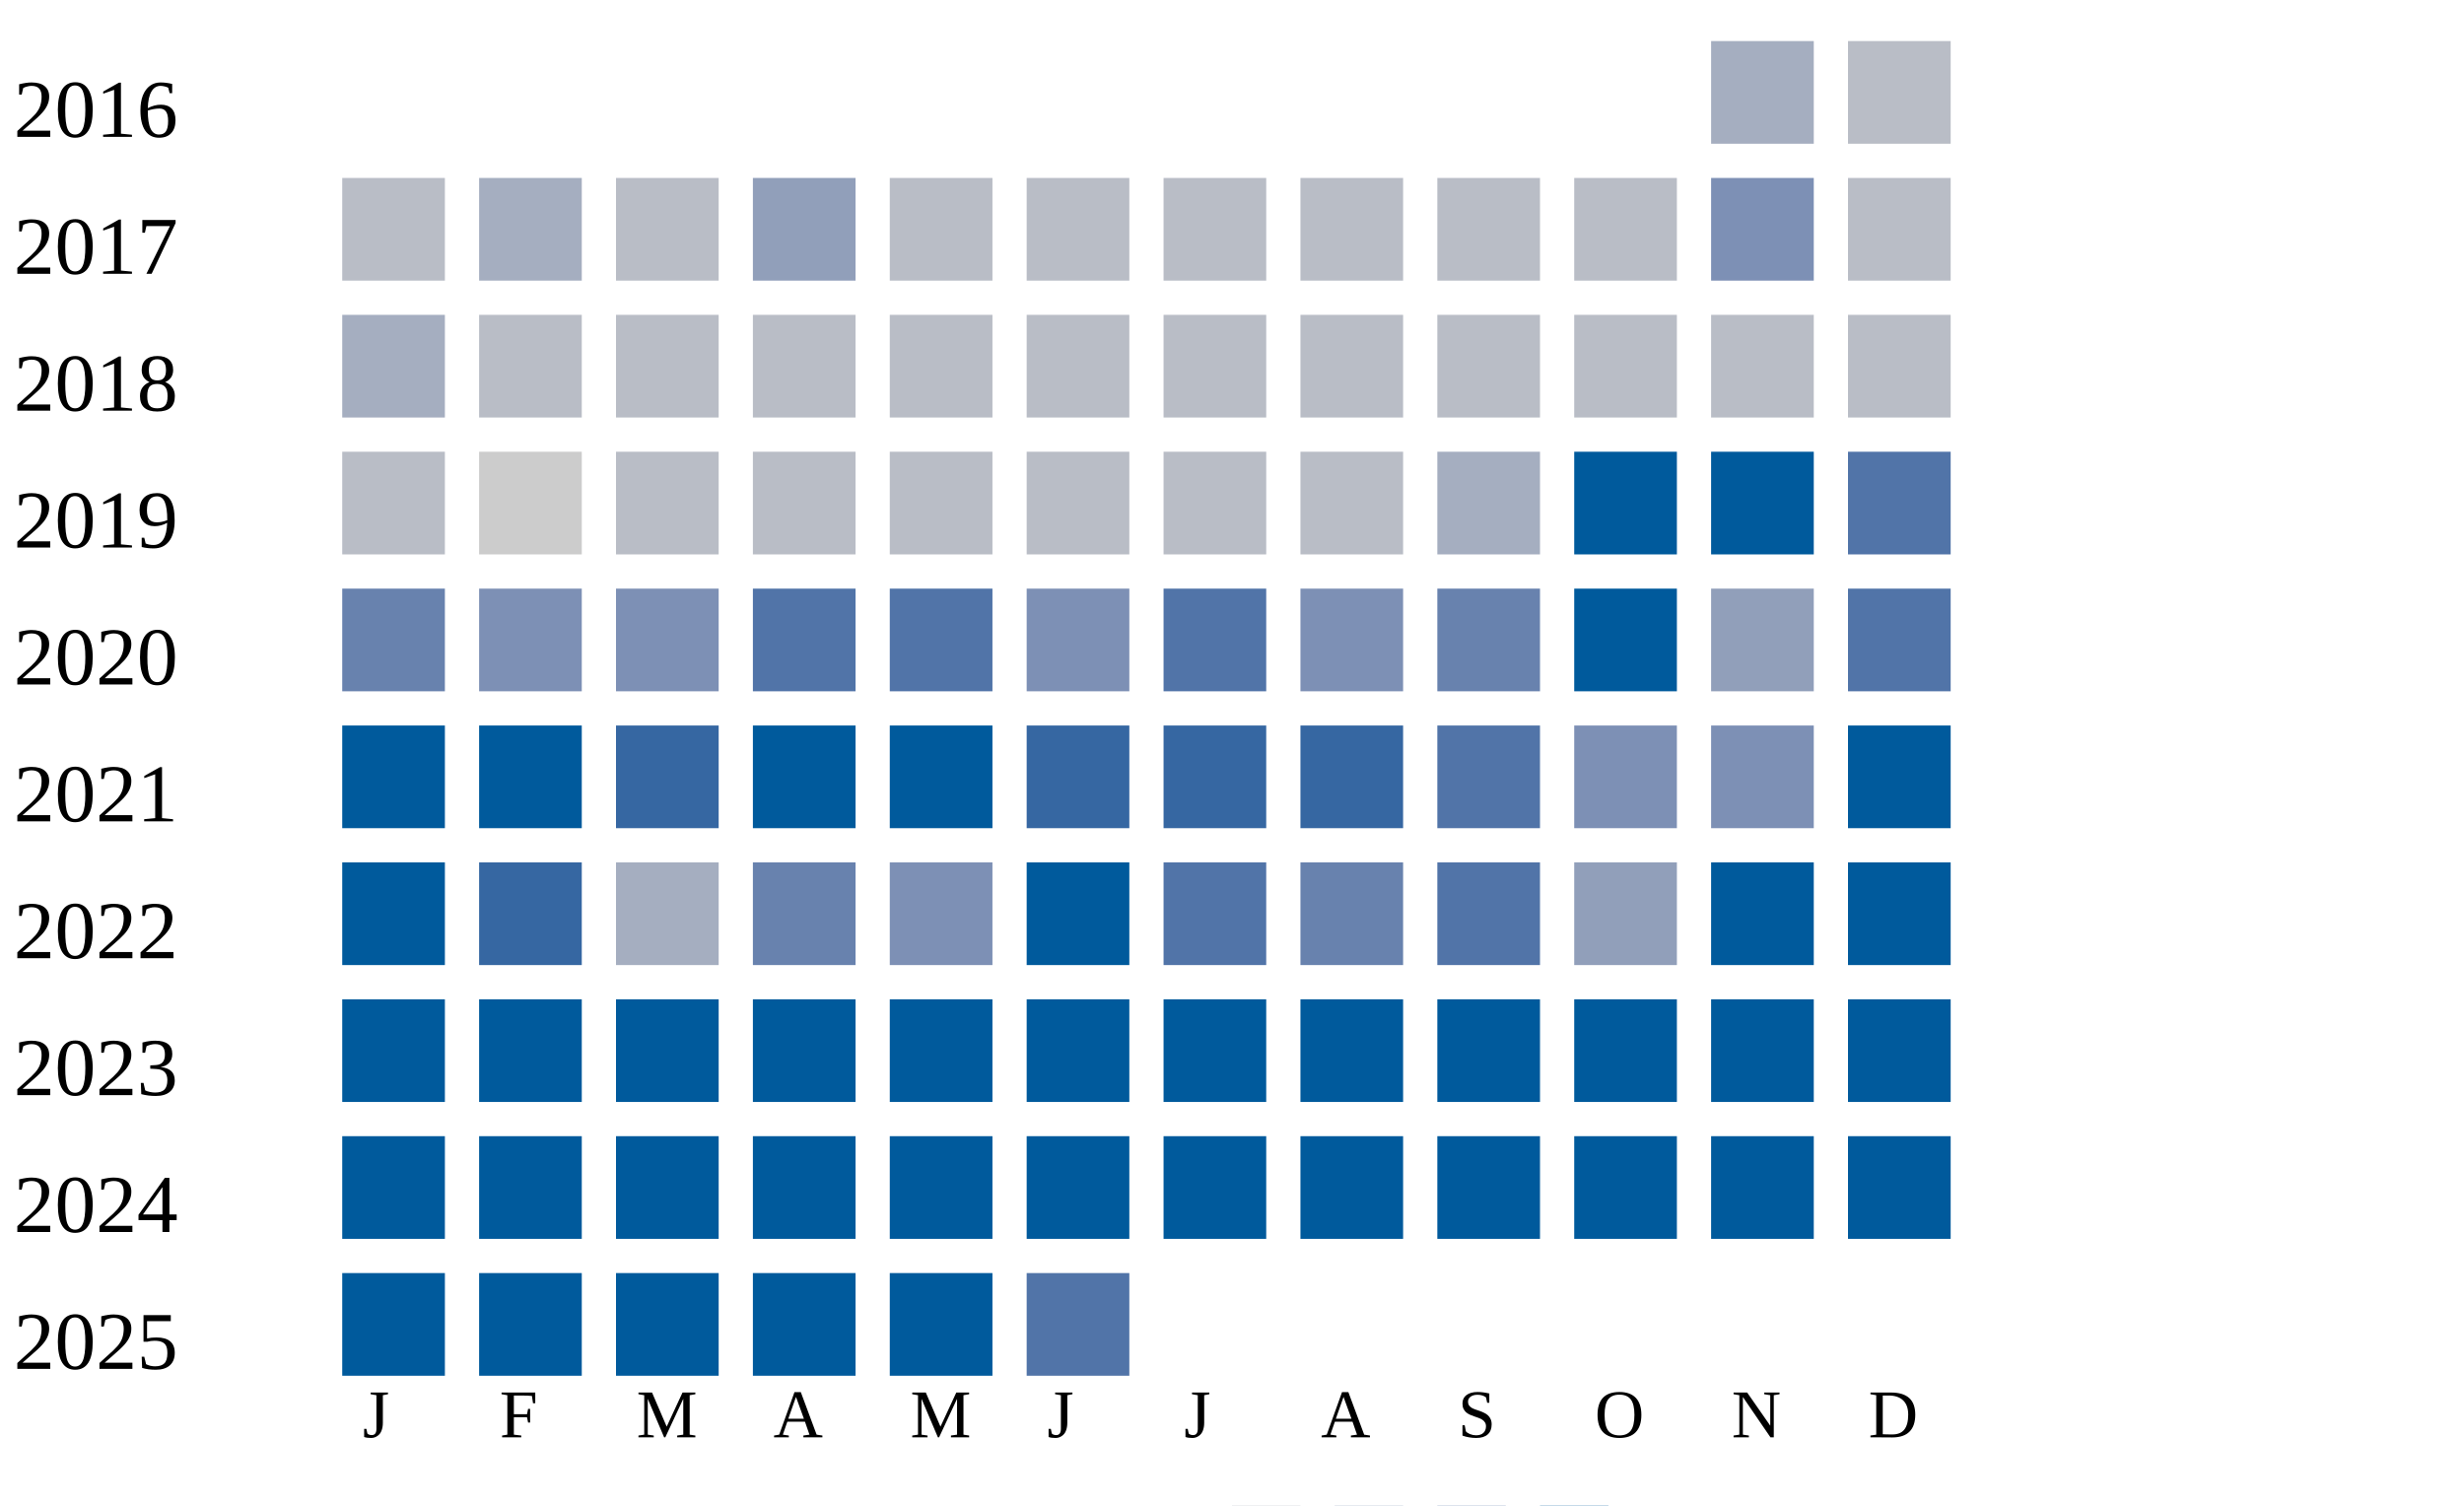
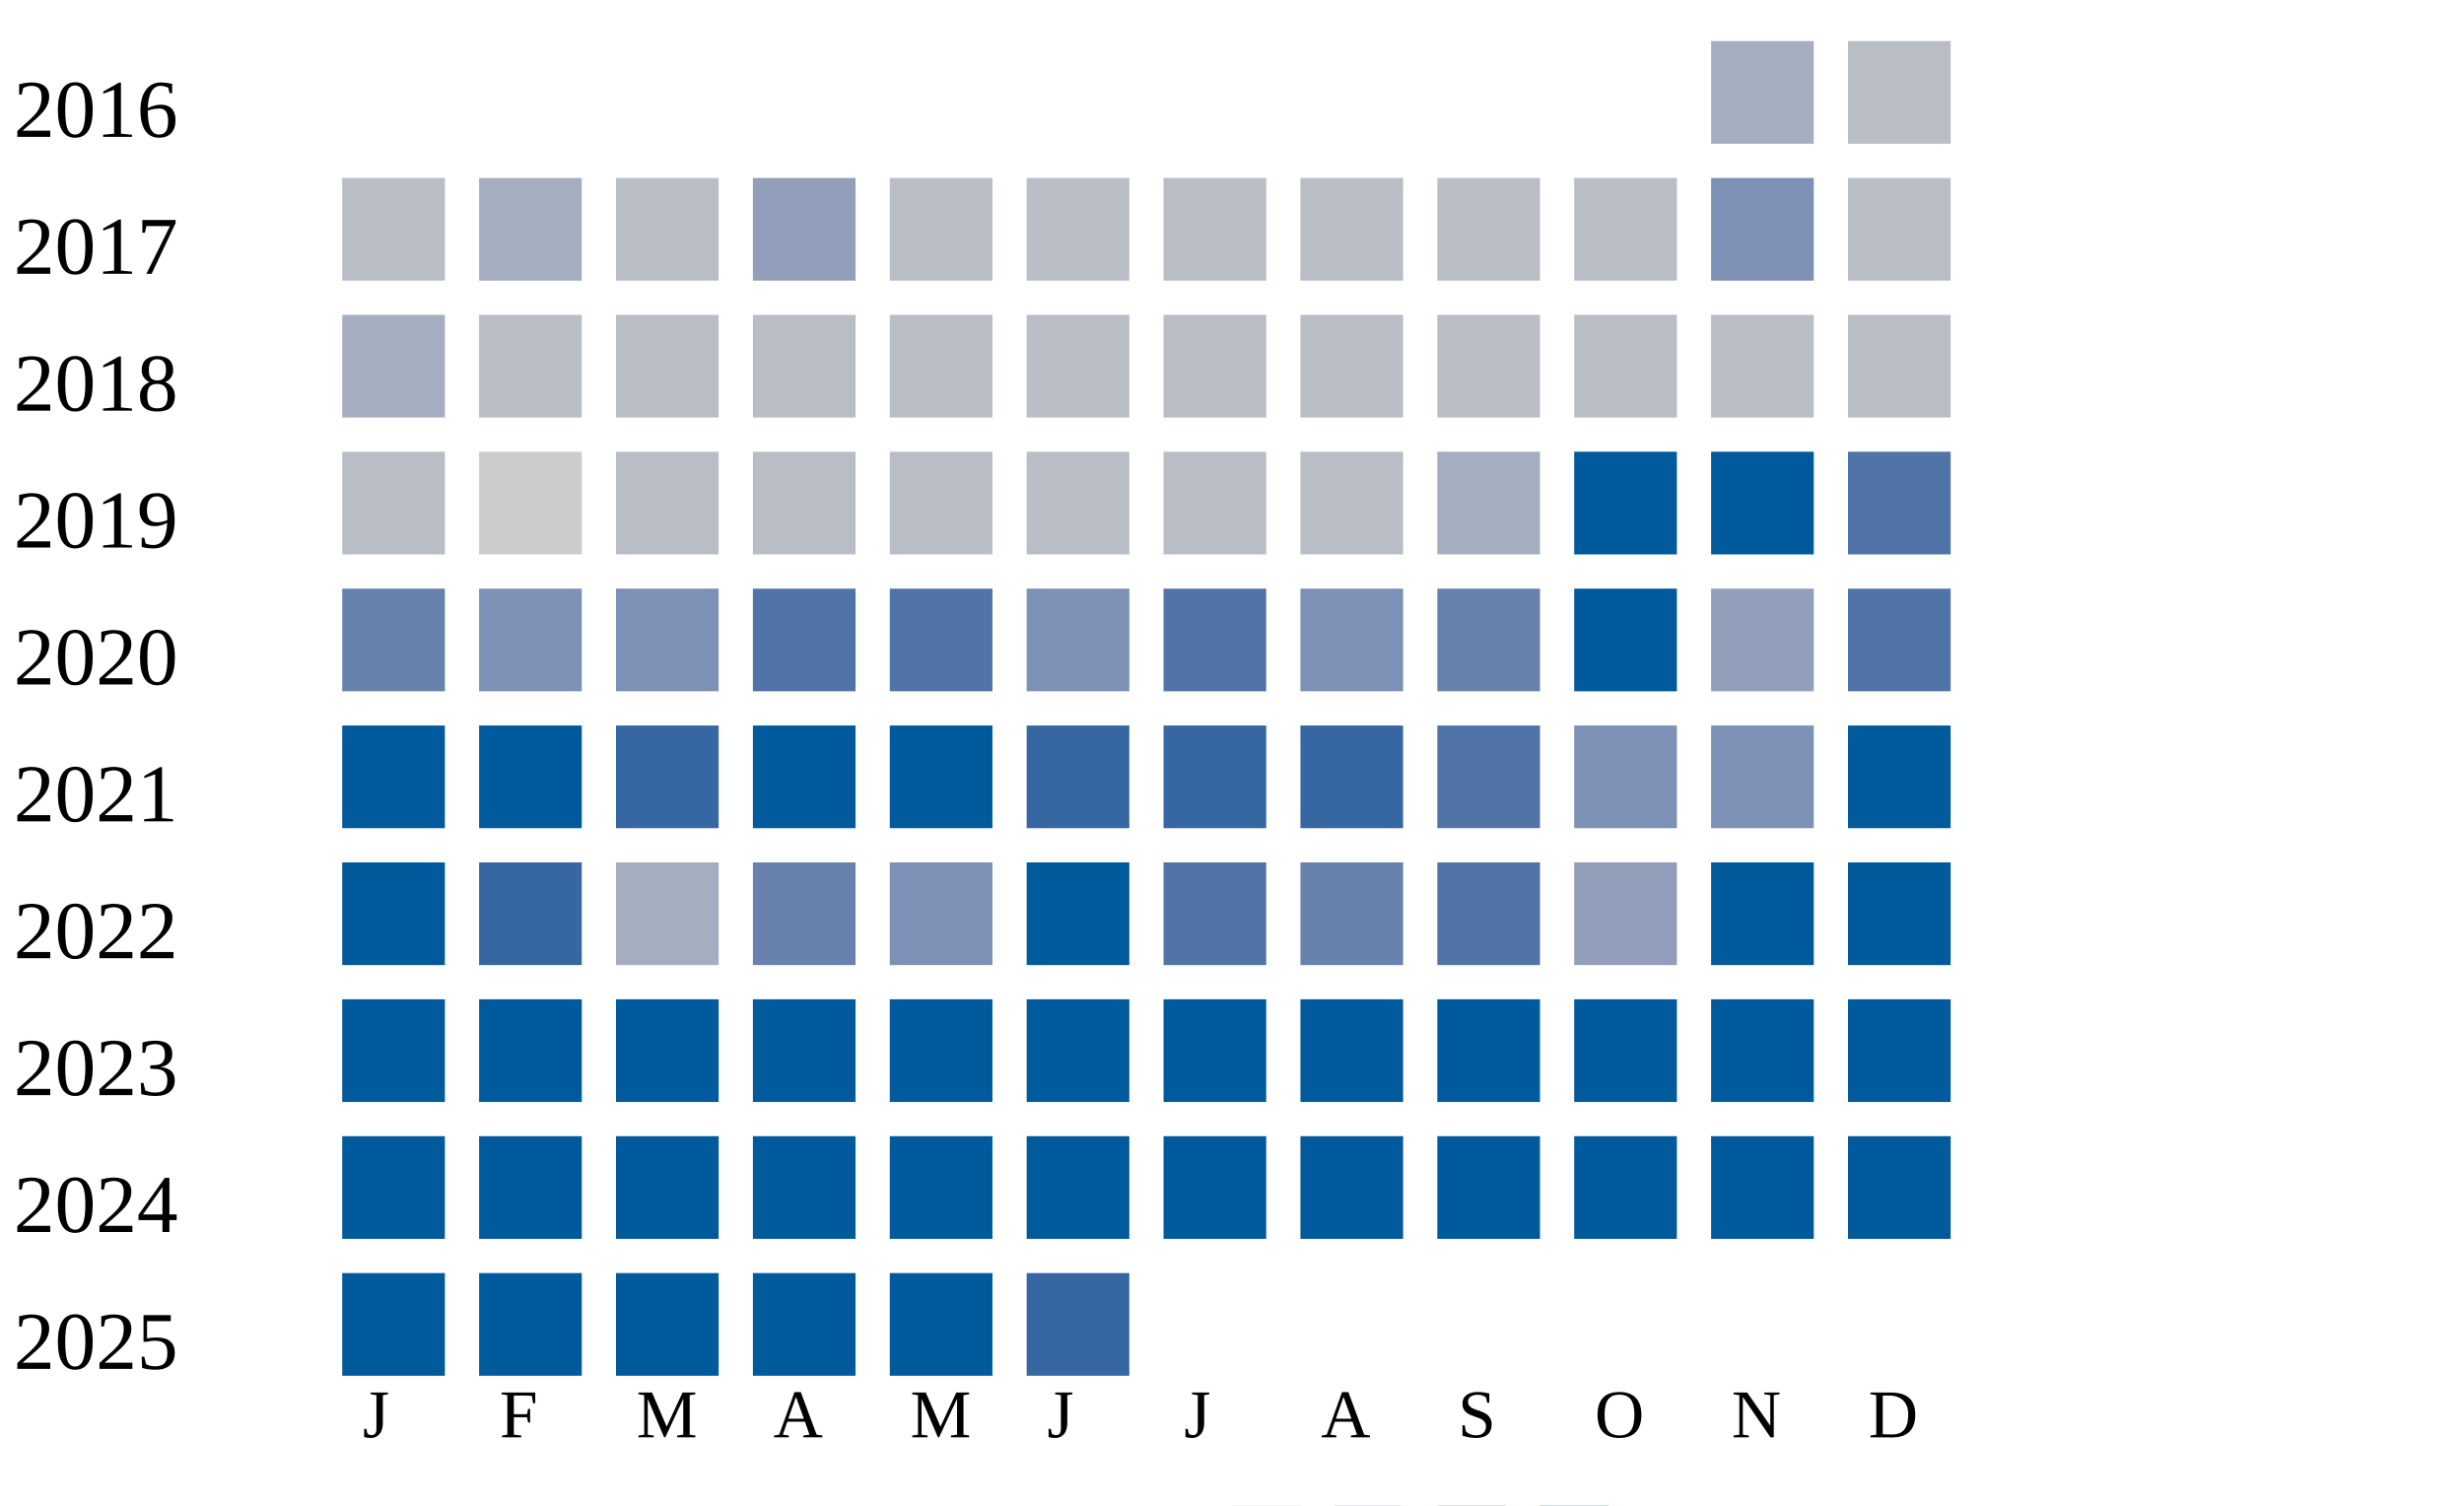
<svg xmlns="http://www.w3.org/2000/svg" width="360" height="220">
  <g transform="translate(0 0)">
    <text x="2" y="20">2016</text>
    <rect x="250" y="6" width="15" height="15" fill="#a5aec0" />
    <rect x="270" y="6" width="15" height="15" fill="#b9bdc6" />
  </g>
  <g transform="translate(0 20)">
    <text x="2" y="20">2017</text>
    <rect x="50" y="6" width="15" height="15" fill="#b9bdc6" />
    <rect x="70" y="6" width="15" height="15" fill="#a5aec0" />
    <rect x="90" y="6" width="15" height="15" fill="#b9bdc6" />
    <rect x="110" y="6" width="15" height="15" fill="#919fba" />
    <rect x="130" y="6" width="15" height="15" fill="#b9bdc6" />
    <rect x="150" y="6" width="15" height="15" fill="#b9bdc6" />
    <rect x="170" y="6" width="15" height="15" fill="#b9bdc6" />
    <rect x="190" y="6" width="15" height="15" fill="#b9bdc6" />
    <rect x="210" y="6" width="15" height="15" fill="#b9bdc6" />
    <rect x="230" y="6" width="15" height="15" fill="#b9bdc6" />
    <rect x="250" y="6" width="15" height="15" fill="#7d90b5" />
    <rect x="270" y="6" width="15" height="15" fill="#b9bdc6" />
  </g>
  <g transform="translate(0 40)">
    <text x="2" y="20">2018</text>
    <rect x="50" y="6" width="15" height="15" fill="#a5aec0" />
    <rect x="70" y="6" width="15" height="15" fill="#b9bdc6" />
    <rect x="90" y="6" width="15" height="15" fill="#b9bdc6" />
    <rect x="110" y="6" width="15" height="15" fill="#b9bdc6" />
    <rect x="130" y="6" width="15" height="15" fill="#b9bdc6" />
    <rect x="150" y="6" width="15" height="15" fill="#b9bdc6" />
    <rect x="170" y="6" width="15" height="15" fill="#b9bdc6" />
    <rect x="190" y="6" width="15" height="15" fill="#b9bdc6" />
    <rect x="210" y="6" width="15" height="15" fill="#b9bdc6" />
    <rect x="230" y="6" width="15" height="15" fill="#b9bdc6" />
    <rect x="250" y="6" width="15" height="15" fill="#b9bdc6" />
    <rect x="270" y="6" width="15" height="15" fill="#b9bdc6" />
  </g>
  <g transform="translate(0 60)">
    <text x="2" y="20">2019</text>
    <rect x="50" y="6" width="15" height="15" fill="#b9bdc6" />
    <rect x="70" y="6" width="15" height="15" fill="#cccccc" />
    <rect x="90" y="6" width="15" height="15" fill="#b9bdc6" />
    <rect x="110" y="6" width="15" height="15" fill="#b9bdc6" />
    <rect x="130" y="6" width="15" height="15" fill="#b9bdc6" />
    <rect x="150" y="6" width="15" height="15" fill="#b9bdc6" />
    <rect x="170" y="6" width="15" height="15" fill="#b9bdc6" />
    <rect x="190" y="6" width="15" height="15" fill="#b9bdc6" />
    <rect x="210" y="6" width="15" height="15" fill="#a5aec0" />
    <rect x="230" y="6" width="15" height="15" fill="#005a9c" />
    <rect x="250" y="6" width="15" height="15" fill="#005a9c" />
    <rect x="270" y="6" width="15" height="15" fill="#5174a8" />
  </g>
  <g transform="translate(0 80)">
    <text x="2" y="20">2020</text>
    <rect x="50" y="6" width="15" height="15" fill="#6882ae" />
    <rect x="70" y="6" width="15" height="15" fill="#7d90b5" />
    <rect x="90" y="6" width="15" height="15" fill="#7d90b5" />
    <rect x="110" y="6" width="15" height="15" fill="#5174a8" />
    <rect x="130" y="6" width="15" height="15" fill="#5174a8" />
    <rect x="150" y="6" width="15" height="15" fill="#7d90b5" />
    <rect x="170" y="6" width="15" height="15" fill="#5174a8" />
    <rect x="190" y="6" width="15" height="15" fill="#7d90b5" />
    <rect x="210" y="6" width="15" height="15" fill="#6882ae" />
    <rect x="230" y="6" width="15" height="15" fill="#005a9c" />
    <rect x="250" y="6" width="15" height="15" fill="#919fba" />
    <rect x="270" y="6" width="15" height="15" fill="#5174a8" />
  </g>
  <g transform="translate(0 100)">
    <text x="2" y="20">2021</text>
    <rect x="50" y="6" width="15" height="15" fill="#005a9c" />
    <rect x="70" y="6" width="15" height="15" fill="#005a9c" />
    <rect x="90" y="6" width="15" height="15" fill="#3667a2" />
    <rect x="110" y="6" width="15" height="15" fill="#005a9c" />
    <rect x="130" y="6" width="15" height="15" fill="#005a9c" />
    <rect x="150" y="6" width="15" height="15" fill="#3667a2" />
    <rect x="170" y="6" width="15" height="15" fill="#3667a2" />
    <rect x="190" y="6" width="15" height="15" fill="#3667a2" />
    <rect x="210" y="6" width="15" height="15" fill="#5174a8" />
    <rect x="230" y="6" width="15" height="15" fill="#7d90b5" />
    <rect x="250" y="6" width="15" height="15" fill="#7d90b5" />
    <rect x="270" y="6" width="15" height="15" fill="#005a9c" />
  </g>
  <g transform="translate(0 120)">
    <text x="2" y="20">2022</text>
    <rect x="50" y="6" width="15" height="15" fill="#005a9c" />
    <rect x="70" y="6" width="15" height="15" fill="#3667a2" />
    <rect x="90" y="6" width="15" height="15" fill="#a5aec0" />
    <rect x="110" y="6" width="15" height="15" fill="#6882ae" />
    <rect x="130" y="6" width="15" height="15" fill="#7d90b5" />
    <rect x="150" y="6" width="15" height="15" fill="#005a9c" />
    <rect x="170" y="6" width="15" height="15" fill="#5174a8" />
    <rect x="190" y="6" width="15" height="15" fill="#6882ae" />
    <rect x="210" y="6" width="15" height="15" fill="#5174a8" />
    <rect x="230" y="6" width="15" height="15" fill="#919fba" />
    <rect x="250" y="6" width="15" height="15" fill="#005a9c" />
    <rect x="270" y="6" width="15" height="15" fill="#005a9c" />
  </g>
  <g transform="translate(0 140)">
    <text x="2" y="20">2023</text>
    <rect x="50" y="6" width="15" height="15" fill="#005a9c" />
    <rect x="70" y="6" width="15" height="15" fill="#005a9c" />
    <rect x="90" y="6" width="15" height="15" fill="#005a9c" />
    <rect x="110" y="6" width="15" height="15" fill="#005a9c" />
    <rect x="130" y="6" width="15" height="15" fill="#005a9c" />
    <rect x="150" y="6" width="15" height="15" fill="#005a9c" />
    <rect x="170" y="6" width="15" height="15" fill="#005a9c" />
    <rect x="190" y="6" width="15" height="15" fill="#005a9c" />
    <rect x="210" y="6" width="15" height="15" fill="#005a9c" />
    <rect x="230" y="6" width="15" height="15" fill="#005a9c" />
    <rect x="250" y="6" width="15" height="15" fill="#005a9c" />
    <rect x="270" y="6" width="15" height="15" fill="#005a9c" />
  </g>
  <g transform="translate(0 160)">
    <text x="2" y="20">2024</text>
    <rect x="50" y="6" width="15" height="15" fill="#005a9c" />
    <rect x="70" y="6" width="15" height="15" fill="#005a9c" />
    <rect x="90" y="6" width="15" height="15" fill="#005a9c" />
    <rect x="110" y="6" width="15" height="15" fill="#005a9c" />
    <rect x="130" y="6" width="15" height="15" fill="#005a9c" />
    <rect x="150" y="6" width="15" height="15" fill="#005a9c" />
    <rect x="170" y="6" width="15" height="15" fill="#005a9c" />
    <rect x="190" y="6" width="15" height="15" fill="#005a9c" />
    <rect x="210" y="6" width="15" height="15" fill="#005a9c" />
    <rect x="230" y="6" width="15" height="15" fill="#005a9c" />
    <rect x="250" y="6" width="15" height="15" fill="#005a9c" />
    <rect x="270" y="6" width="15" height="15" fill="#005a9c" />
  </g>
  <g transform="translate(0 180)">
    <text x="2" y="20">2025</text>
    <rect x="50" y="6" width="15" height="15" fill="#005a9c" />
    <rect x="70" y="6" width="15" height="15" fill="#005a9c" />
    <rect x="90" y="6" width="15" height="15" fill="#005a9c" />
    <rect x="110" y="6" width="15" height="15" fill="#005a9c" />
    <rect x="130" y="6" width="15" height="15" fill="#005a9c" />
-     <rect x="150" y="6" width="15" height="15" fill="#5174a8" />
+     <rect x="150" y="6" width="15" height="15" fill="#3667a2" />
  </g>
  <text style="font-size: 10px; text-align: center" x="53" y="210">J</text>
  <text style="font-size: 10px; text-align: center" x="73" y="210">F</text>
  <text style="font-size: 10px; text-align: center" x="93" y="210">M</text>
  <text style="font-size: 10px; text-align: center" x="113" y="210">A</text>
  <text style="font-size: 10px; text-align: center" x="133" y="210">M</text>
  <text style="font-size: 10px; text-align: center" x="153" y="210">J</text>
  <text style="font-size: 10px; text-align: center" x="173" y="210">J</text>
  <text style="font-size: 10px; text-align: center" x="193" y="210">A</text>
  <text style="font-size: 10px; text-align: center" x="213" y="210">S</text>
  <text style="font-size: 10px; text-align: center" x="233" y="210">O</text>
  <text style="font-size: 10px; text-align: center" x="253" y="210">N</text>
  <text style="font-size: 10px; text-align: center" x="273" y="210">D</text>
  <text style="font-size: 10px;" x="155" y="229">Less</text>
  <rect fill="#b9bdc6" width="10" height="10" x="180" y="220" />
  <rect fill="#919fba" width="10" height="10" x="195" y="220" />
  <rect fill="#6882ae" width="10" height="10" x="210" y="220" />
  <rect fill="#005a9c" width="10" height="10" x="225" y="220" />
  <text x="240" y="229" style="font-size: 10px;">More</text>
</svg>
